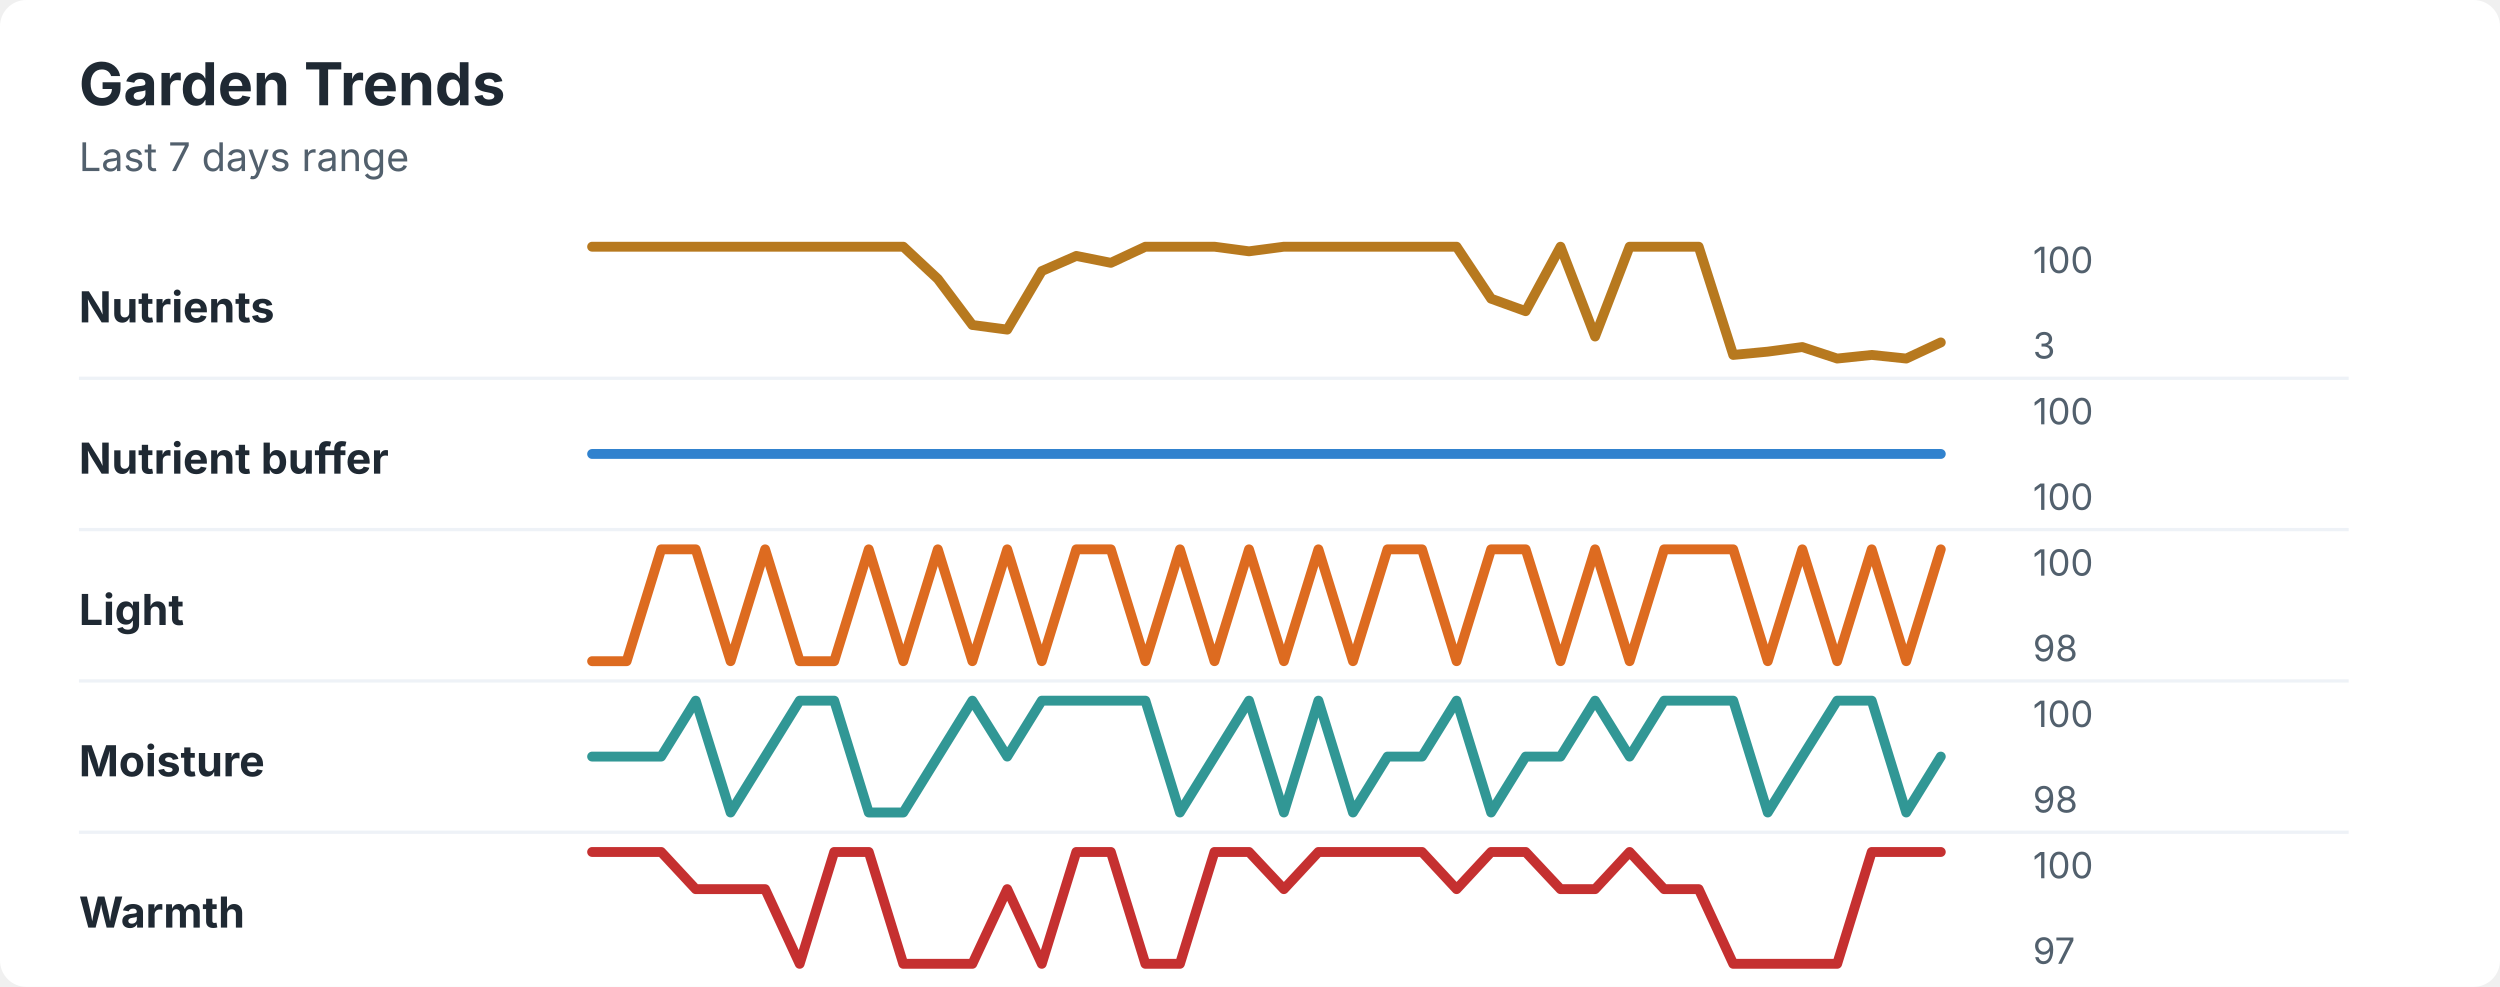
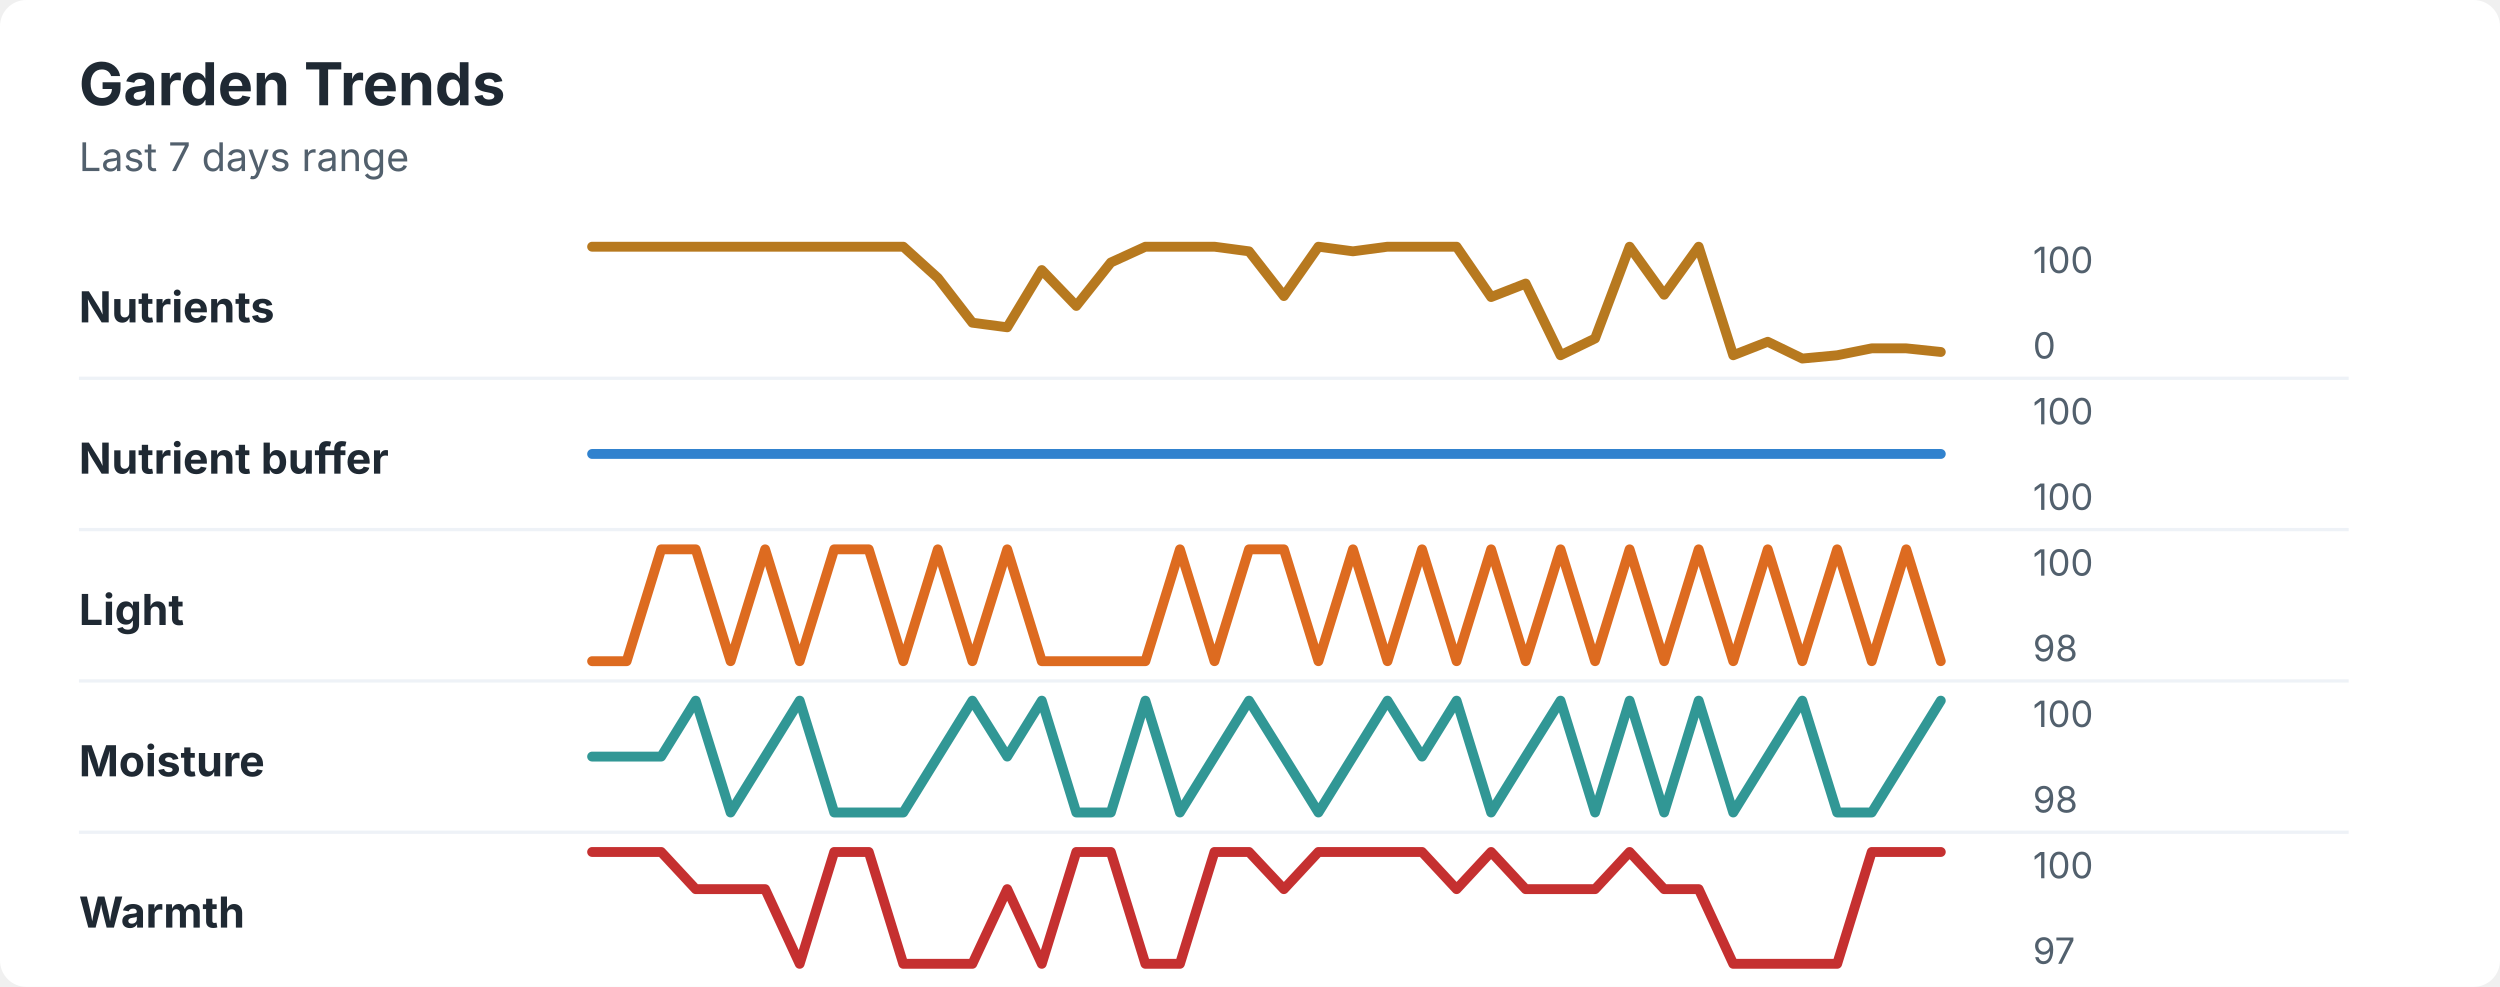
<svg xmlns="http://www.w3.org/2000/svg" width="760" height="300" viewBox="0 0 760 300" role="img" aria-labelledby="title desc">
  <rect width="760" height="300" rx="8" fill="#ffffff" />
  <style>
    text { font-family: -apple-system, BlinkMacSystemFont, "Segoe UI", sans-serif; }
    .title { font-size: 18px; font-weight: 700; fill: #1f2933; }
    .subtitle { font-size: 12px; fill: #52606d; }
    .label { font-size: 13px; font-weight: 650; fill: #1f2933; }
    .axis-value { font-size: 11px; fill: #52606d; }
    .separator { stroke: #eef2f7; stroke-width: 1; }
  </style>
  <text x="24" y="32" class="title">Garden Trends</text>
  <text x="24" y="52" class="subtitle">Last 7 days range</text>
  <text x="24" y="98" class="label">Nutrients</text>
-   <polyline points="180.0,75.0 190.5,75.0 201.0,75.0 211.5,75.0 222.1,75.0 232.6,75.0 243.1,75.0 253.6,75.0 264.1,75.0 274.6,75.0 285.1,84.8 295.6,98.8 306.2,100.2 316.7,82.4 327.2,77.8 337.7,79.9 348.2,75.0 358.7,75.0 369.2,75.0 379.7,76.4 390.3,75.0 400.8,75.0 411.3,75.0 421.8,75.0 432.3,75.0 442.8,75.0 453.3,90.8 463.8,94.6 474.4,75.0 484.9,102.3 495.4,75.0 505.9,75.0 516.4,75.0 526.9,107.9 537.4,106.9 547.9,105.5 558.5,109.0 569.0,107.9 579.5,109.0 590.0,104.1 " fill="none" stroke="#b7791f" stroke-width="3" stroke-linecap="round" stroke-linejoin="round" />
+   <polyline points="180.0,75.0 190.5,75.0 201.0,75.0 211.5,75.0 222.1,75.0 232.6,75.0 243.1,75.0 253.6,75.0 264.1,75.0 274.6,75.0 285.1,84.5 295.6,98.1 306.2,99.5 316.7,82.1 327.2,93.0 337.7,79.8 348.2,75.0 358.7,75.0 369.2,75.0 379.7,76.4 390.3,90.0 400.8,75.0 411.3,76.4 421.8,75.0 432.3,75.0 442.8,75.0 453.3,90.3 463.8,86.2 474.4,108.0 484.9,102.9 495.4,75.0 505.9,89.6 516.4,75.0 526.9,108.0 537.4,103.9 547.9,109.0 558.5,108.0 569.0,105.9 579.5,105.9 590.0,107.0 " fill="none" stroke="#b7791f" stroke-width="3" stroke-linecap="round" stroke-linejoin="round" />
  <text x="618" y="83" class="axis-value">100</text>
-   <text x="618" y="109" class="axis-value">3</text>
+   <text x="618" y="109" class="axis-value">0</text>
  <line x1="24" y1="115.0" x2="714" y2="115.0" class="separator" />
  <text x="24" y="144" class="label">Nutrient buffer</text>
  <polyline points="180.0,138.0 190.5,138.0 201.0,138.0 211.5,138.0 222.1,138.0 232.6,138.0 243.1,138.0 253.6,138.0 264.1,138.0 274.6,138.0 285.1,138.0 295.6,138.0 306.2,138.0 316.7,138.0 327.2,138.0 337.7,138.0 348.2,138.0 358.7,138.0 369.2,138.0 379.7,138.0 390.3,138.0 400.8,138.0 411.3,138.0 421.8,138.0 432.3,138.0 442.8,138.0 453.3,138.0 463.8,138.0 474.4,138.0 484.9,138.0 495.4,138.0 505.9,138.0 516.4,138.0 526.9,138.0 537.4,138.0 547.9,138.0 558.5,138.0 569.0,138.0 579.5,138.0 590.0,138.0 " fill="none" stroke="#3182ce" stroke-width="3" stroke-linecap="round" stroke-linejoin="round" />
  <text x="618" y="129" class="axis-value">100</text>
  <text x="618" y="155" class="axis-value">100</text>
  <line x1="24" y1="161.0" x2="714" y2="161.0" class="separator" />
  <text x="24" y="190" class="label">Light</text>
-   <polyline points="180.0,201.0 190.5,201.0 201.0,167.0 211.5,167.0 222.1,201.0 232.6,167.0 243.1,201.0 253.6,201.0 264.1,167.0 274.6,201.0 285.1,167.0 295.6,201.0 306.2,167.0 316.7,201.0 327.2,167.0 337.7,167.0 348.2,201.0 358.7,167.0 369.2,201.0 379.7,167.0 390.3,201.0 400.8,167.0 411.3,201.0 421.8,167.0 432.3,167.0 442.8,201.0 453.3,167.0 463.8,167.0 474.4,201.0 484.9,167.0 495.4,201.0 505.9,167.0 516.4,167.0 526.9,167.0 537.4,201.0 547.9,167.0 558.5,201.0 569.0,167.0 579.5,201.0 590.0,167.0 " fill="none" stroke="#dd6b20" stroke-width="3" stroke-linecap="round" stroke-linejoin="round" />
+   <polyline points="180.0,201.0 190.5,201.0 201.0,167.0 211.5,167.0 222.1,201.0 232.6,167.0 243.1,201.0 253.6,167.0 264.1,167.0 274.6,201.0 285.1,167.0 295.6,201.0 306.2,167.0 316.7,201.0 327.2,201.0 337.7,201.0 348.2,201.0 358.7,167.0 369.2,201.0 379.7,167.0 390.3,167.0 400.8,201.0 411.3,167.0 421.8,201.0 432.3,167.0 442.8,201.0 453.3,167.0 463.8,201.0 474.4,167.0 484.9,201.0 495.4,167.0 505.9,201.0 516.4,167.0 526.9,201.0 537.4,167.0 547.9,201.0 558.5,167.0 569.0,201.0 579.5,167.0 590.0,201.0 " fill="none" stroke="#dd6b20" stroke-width="3" stroke-linecap="round" stroke-linejoin="round" />
  <text x="618" y="175" class="axis-value">100</text>
  <text x="618" y="201" class="axis-value">98</text>
  <line x1="24" y1="207.0" x2="714" y2="207.0" class="separator" />
  <text x="24" y="236" class="label">Moisture</text>
-   <polyline points="180.0,230.0 190.5,230.0 201.0,230.0 211.5,213.0 222.1,247.0 232.6,230.0 243.1,213.0 253.6,213.0 264.1,247.0 274.6,247.0 285.1,230.0 295.6,213.0 306.2,230.0 316.7,213.0 327.2,213.0 337.7,213.0 348.2,213.0 358.7,247.0 369.2,230.0 379.7,213.0 390.3,247.0 400.8,213.0 411.3,247.0 421.8,230.0 432.3,230.0 442.8,213.0 453.3,247.0 463.8,230.0 474.4,230.0 484.9,213.0 495.4,230.0 505.9,213.0 516.4,213.0 526.9,213.0 537.4,247.0 547.9,230.0 558.5,213.0 569.0,213.0 579.5,247.0 590.0,230.0 " fill="none" stroke="#319795" stroke-width="3" stroke-linecap="round" stroke-linejoin="round" />
+   <polyline points="180.0,230.0 190.5,230.0 201.0,230.0 211.5,213.0 222.1,247.0 232.6,230.0 243.1,213.0 253.6,247.0 264.1,247.0 274.6,247.0 285.1,230.0 295.6,213.0 306.2,230.0 316.7,213.0 327.2,247.0 337.7,247.0 348.2,213.0 358.7,247.0 369.2,230.0 379.7,213.0 390.3,230.0 400.8,247.0 411.3,230.0 421.8,213.0 432.3,230.0 442.8,213.0 453.3,247.0 463.8,230.0 474.4,213.0 484.9,247.0 495.4,213.0 505.9,247.0 516.4,213.0 526.9,247.0 537.4,230.0 547.9,213.0 558.5,247.0 569.0,247.0 579.5,230.0 590.0,213.0 " fill="none" stroke="#319795" stroke-width="3" stroke-linecap="round" stroke-linejoin="round" />
  <text x="618" y="221" class="axis-value">100</text>
  <text x="618" y="247" class="axis-value">98</text>
  <line x1="24" y1="253.0" x2="714" y2="253.0" class="separator" />
  <text x="24" y="282" class="label">Warmth</text>
-   <polyline points="180.0,259.0 190.5,259.0 201.0,259.0 211.5,270.3 222.1,270.3 232.6,270.3 243.1,293.0 253.6,259.0 264.1,259.0 274.6,293.0 285.1,293.0 295.6,293.0 306.2,270.3 316.7,293.0 327.2,259.0 337.7,259.0 348.2,293.0 358.7,293.0 369.2,259.0 379.7,259.0 390.3,270.3 400.8,259.0 411.3,259.0 421.8,259.0 432.3,259.0 442.8,270.3 453.3,259.0 463.8,259.0 474.4,270.3 484.9,270.3 495.4,259.0 505.9,270.3 516.4,270.3 526.9,293.0 537.4,293.0 547.9,293.0 558.5,293.0 569.0,259.0 579.5,259.0 590.0,259.0 " fill="none" stroke="#c53030" stroke-width="3" stroke-linecap="round" stroke-linejoin="round" />
+   <polyline points="180.0,259.0 190.5,259.0 201.0,259.0 211.5,270.3 222.1,270.3 232.6,270.3 243.1,293.0 253.6,259.0 264.1,259.0 274.6,293.0 285.1,293.0 295.6,293.0 306.2,270.3 316.7,293.0 327.2,259.0 337.7,259.0 348.2,293.0 358.7,293.0 369.2,259.0 379.7,259.0 390.3,270.3 400.8,259.0 411.3,259.0 421.8,259.0 432.3,259.0 442.8,270.3 453.3,259.0 463.8,270.3 474.4,270.3 484.9,270.3 495.4,259.0 505.9,270.3 516.4,270.3 526.9,293.0 537.4,293.0 547.9,293.0 558.5,293.0 569.0,259.0 579.5,259.0 590.0,259.0 " fill="none" stroke="#c53030" stroke-width="3" stroke-linecap="round" stroke-linejoin="round" />
  <text x="618" y="267" class="axis-value">100</text>
  <text x="618" y="293" class="axis-value">97</text>
</svg>
